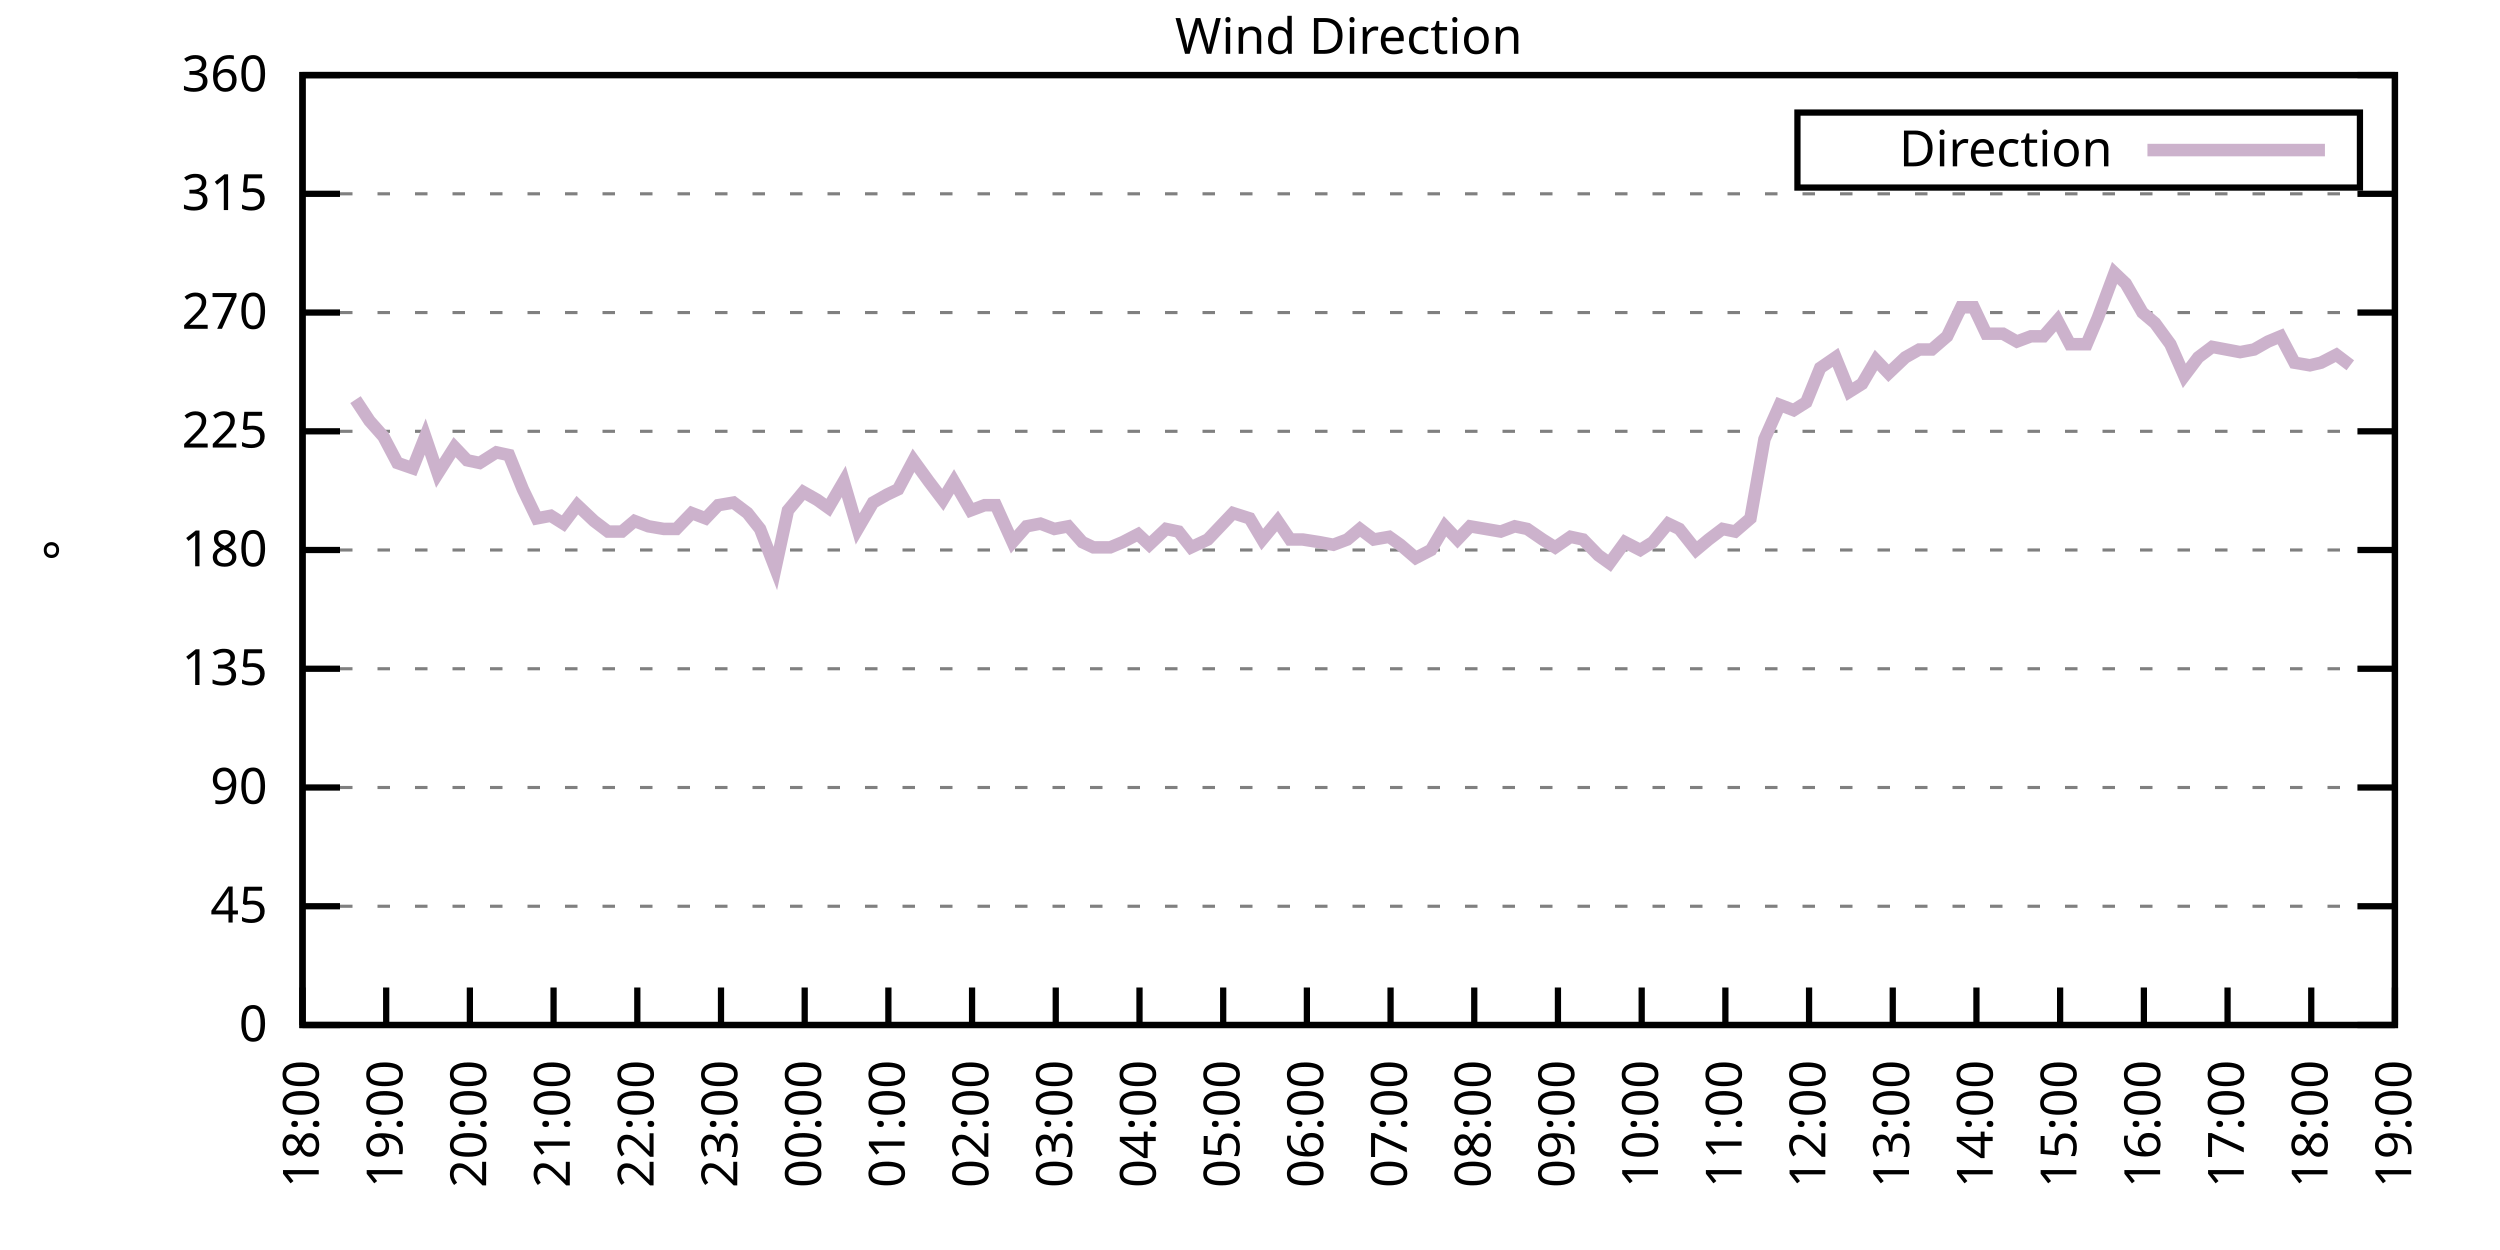
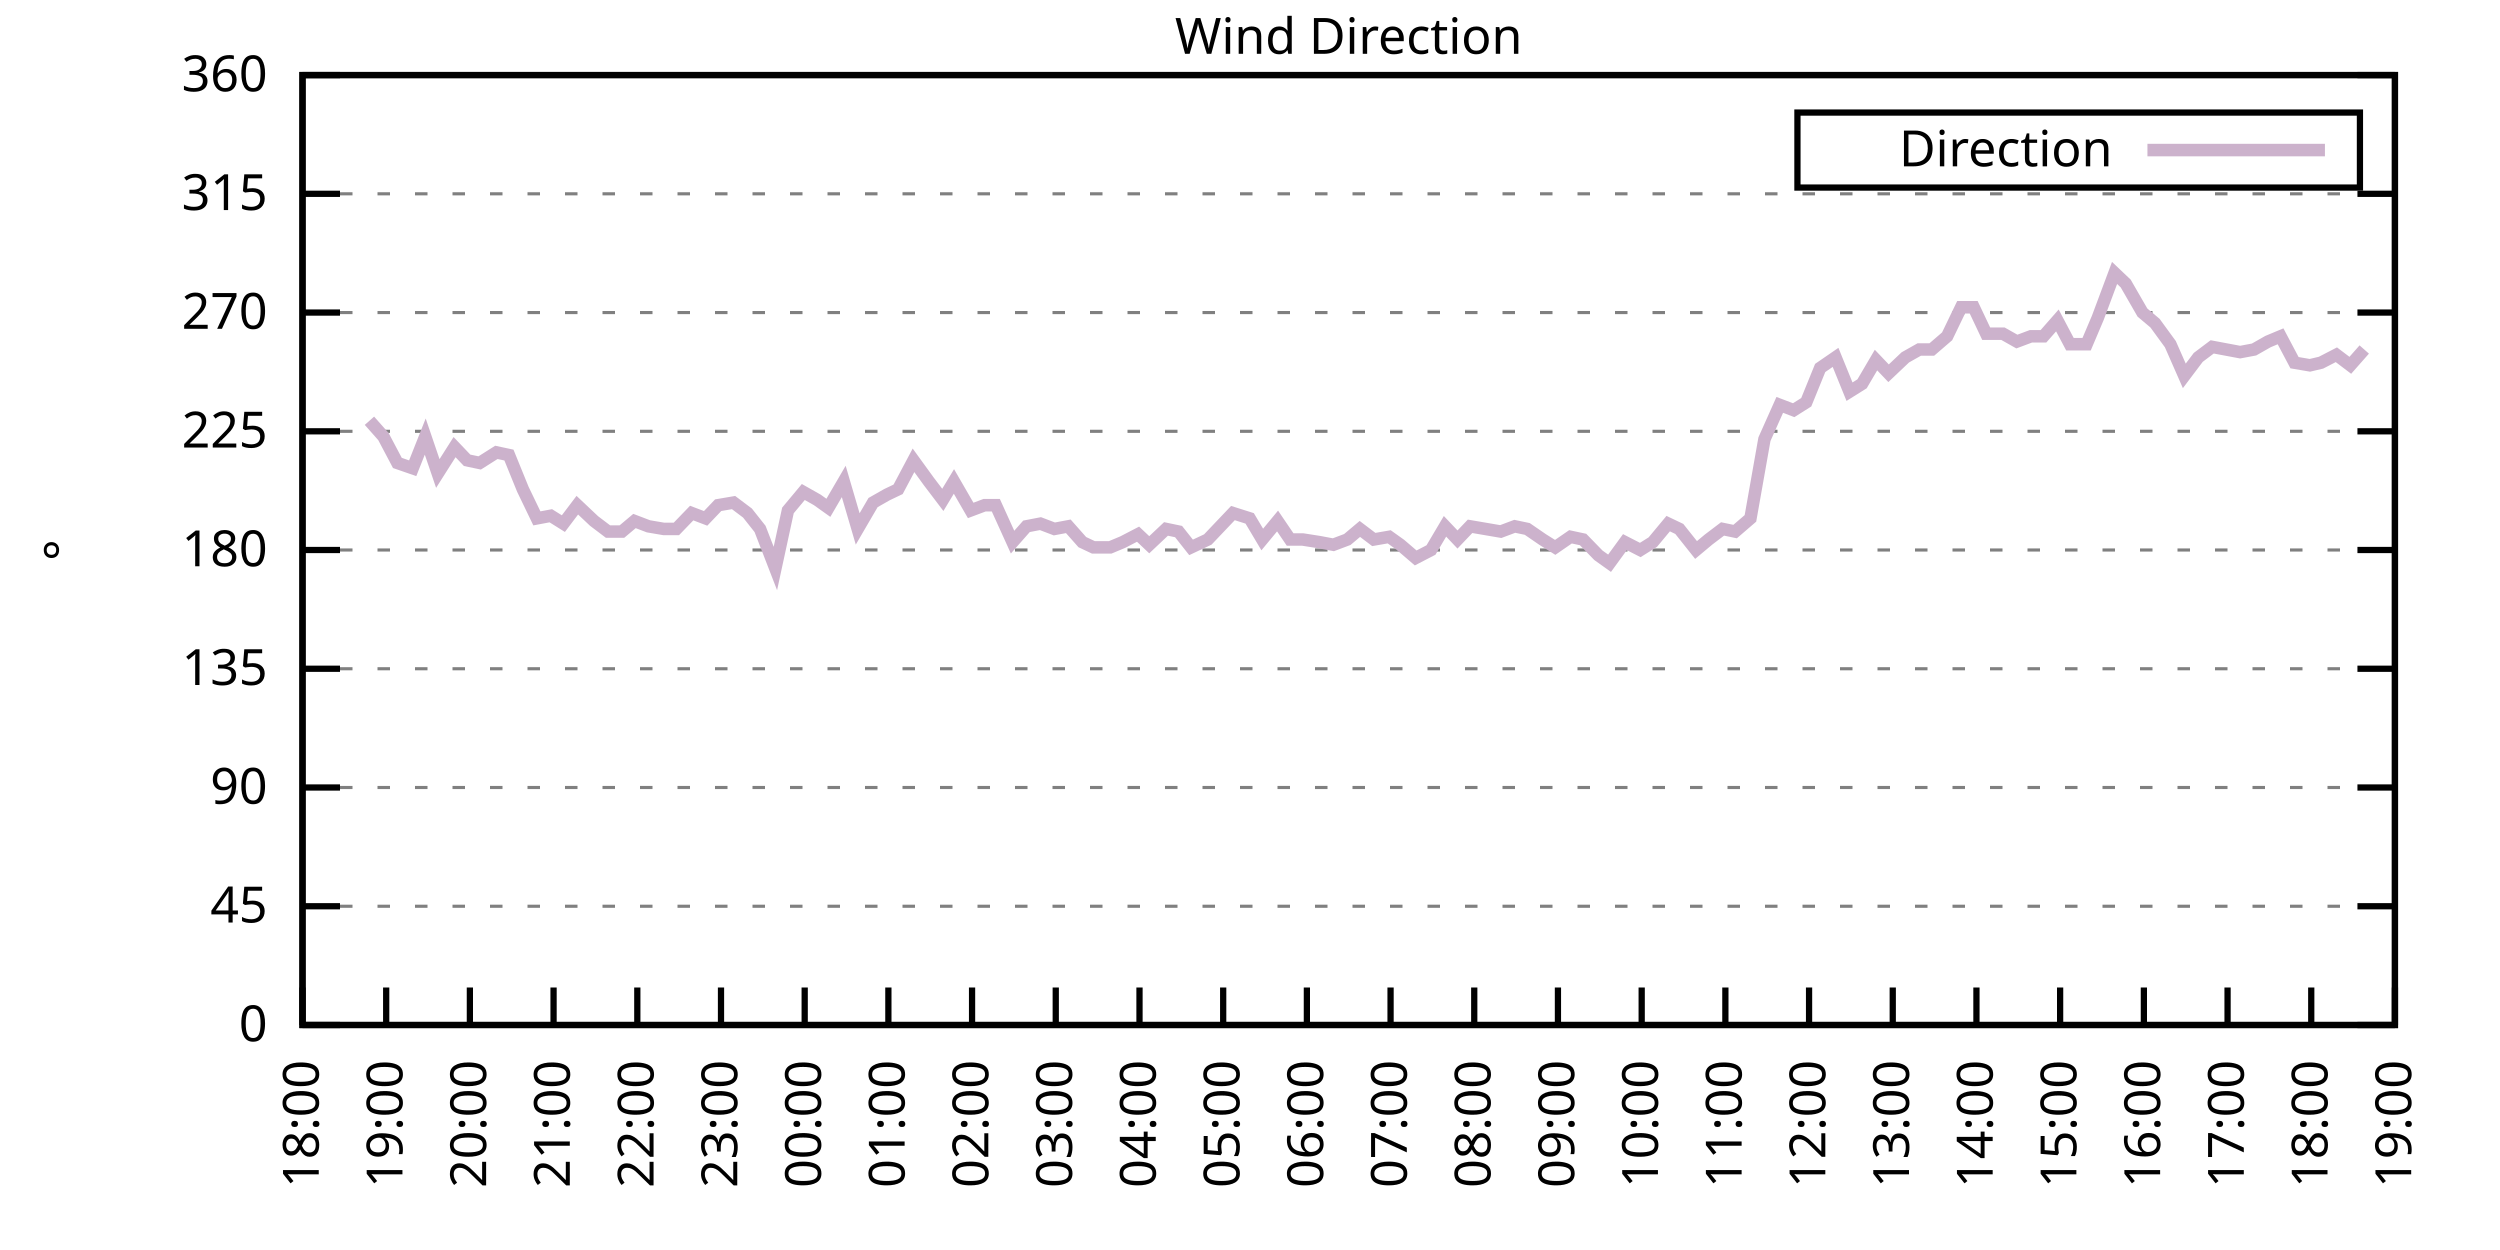
<svg xmlns="http://www.w3.org/2000/svg" xmlns:xlink="http://www.w3.org/1999/xlink" width="400" height="200" viewBox="0 0 400 200">
  <g id="gnuplot_canvas">
    <rect x="0" y="0" width="400" height="200" fill="none" />
    <defs>
      <circle id="gpDot" r="0.5" stroke-width="0.5" stroke="currentColor" />
      <path id="gpPt0" stroke-width="0.333" stroke="currentColor" d="M-1,0 h2 M0,-1 v2" />
      <path id="gpPt1" stroke-width="0.333" stroke="currentColor" d="M-1,-1 L1,1 M1,-1 L-1,1" />
      <path id="gpPt2" stroke-width="0.333" stroke="currentColor" d="M-1,0 L1,0 M0,-1 L0,1 M-1,-1 L1,1 M-1,1 L1,-1" />
      <rect id="gpPt3" stroke-width="0.333" stroke="currentColor" x="-1" y="-1" width="2" height="2" />
      <rect id="gpPt4" stroke-width="0.333" stroke="currentColor" fill="currentColor" x="-1" y="-1" width="2" height="2" />
      <circle id="gpPt5" stroke-width="0.333" stroke="currentColor" cx="0" cy="0" r="1" />
      <use xlink:href="#gpPt5" id="gpPt6" fill="currentColor" stroke="none" />
      <path id="gpPt7" stroke-width="0.333" stroke="currentColor" d="M0,-1.33 L-1.33,0.67 L1.33,0.67 z" />
      <use xlink:href="#gpPt7" id="gpPt8" fill="currentColor" stroke="none" />
      <use xlink:href="#gpPt7" id="gpPt9" stroke="currentColor" transform="rotate(180)" />
      <use xlink:href="#gpPt9" id="gpPt10" fill="currentColor" stroke="none" />
      <use xlink:href="#gpPt3" id="gpPt11" stroke="currentColor" transform="rotate(45)" />
      <use xlink:href="#gpPt11" id="gpPt12" fill="currentColor" stroke="none" />
      <path id="gpPt13" stroke-width="0.333" stroke="currentColor" d="M0,1.330 L1.265,0.411 L0.782,-1.067 L-0.782,-1.076 L-1.265,0.411 z" />
      <use xlink:href="#gpPt13" id="gpPt14" fill="currentColor" stroke="none" />
      <filter id="textbox" filterUnits="objectBoundingBox" x="0" y="0" height="1" width="1">
        <feFlood flood-color="white" flood-opacity="1" result="bgnd" />
        <feComposite in="SourceGraphic" in2="bgnd" operator="atop" />
      </filter>
      <filter id="greybox" filterUnits="objectBoundingBox" x="0" y="0" height="1" width="1">
        <feFlood flood-color="lightgrey" flood-opacity="1" result="grey" />
        <feComposite in="SourceGraphic" in2="grey" operator="atop" />
      </filter>
    </defs>
    <g fill="none" color="white" stroke="currentColor" stroke-width="1.00" stroke-linecap="butt" stroke-linejoin="miter">
</g>
    <g fill="none" color="black" stroke="currentColor" stroke-width="1.00" stroke-linecap="butt" stroke-linejoin="miter">
      <g stroke="none" shape-rendering="crispEdges">
        <polygon fill="rgb(255, 255, 255)" points="48.40,164.00 383.18,164.00 383.18,12.02 48.40,12.02 " />
      </g>
    </g>
    <g fill="none" color="black" stroke="currentColor" stroke-width="1.00" stroke-linecap="butt" stroke-linejoin="miter">
</g>
    <g fill="none" color="black" stroke="black" stroke-width="0.50" stroke-linecap="butt" stroke-linejoin="miter">
</g>
    <g fill="none" color="gray" stroke="currentColor" stroke-width="0.50" stroke-linecap="butt" stroke-linejoin="miter">
      <path stroke="gray" stroke-dasharray="2,4" class="gridline" d="M48.40,164.00 L383.19,164.00  " />
    </g>
    <g fill="none" color="gray" stroke="gray" stroke-width="1.00" stroke-linecap="butt" stroke-linejoin="miter">
</g>
    <g fill="none" color="black" stroke="currentColor" stroke-width="1.00" stroke-linecap="butt" stroke-linejoin="miter">
      <path stroke="black" d="M48.40,164.00 L54.40,164.00 M383.19,164.00 L377.19,164.00  " />
      <g transform="translate(42.80,166.60)" stroke="none" fill="black" font-family="Sans" font-size="8.00" text-anchor="end">
        <text>
          <tspan font-family="Sans"> 0</tspan>
        </text>
      </g>
    </g>
    <g fill="none" color="black" stroke="currentColor" stroke-width="1.00" stroke-linecap="butt" stroke-linejoin="miter">
</g>
    <g fill="none" color="black" stroke="black" stroke-width="0.50" stroke-linecap="butt" stroke-linejoin="miter">
</g>
    <g fill="none" color="gray" stroke="currentColor" stroke-width="0.50" stroke-linecap="butt" stroke-linejoin="miter">
      <path stroke="gray" stroke-dasharray="2,4" class="gridline" d="M48.40,145.00 L383.19,145.00  " />
    </g>
    <g fill="none" color="gray" stroke="gray" stroke-width="1.00" stroke-linecap="butt" stroke-linejoin="miter">
</g>
    <g fill="none" color="black" stroke="currentColor" stroke-width="1.00" stroke-linecap="butt" stroke-linejoin="miter">
      <path stroke="black" d="M48.40,145.00 L54.40,145.00 M383.19,145.00 L377.19,145.00  " />
      <g transform="translate(42.80,147.60)" stroke="none" fill="black" font-family="Sans" font-size="8.00" text-anchor="end">
        <text>
          <tspan font-family="Sans"> 45</tspan>
        </text>
      </g>
    </g>
    <g fill="none" color="black" stroke="currentColor" stroke-width="1.00" stroke-linecap="butt" stroke-linejoin="miter">
</g>
    <g fill="none" color="black" stroke="black" stroke-width="0.50" stroke-linecap="butt" stroke-linejoin="miter">
</g>
    <g fill="none" color="gray" stroke="currentColor" stroke-width="0.50" stroke-linecap="butt" stroke-linejoin="miter">
      <path stroke="gray" stroke-dasharray="2,4" class="gridline" d="M48.40,126.00 L383.19,126.00  " />
    </g>
    <g fill="none" color="gray" stroke="gray" stroke-width="1.00" stroke-linecap="butt" stroke-linejoin="miter">
</g>
    <g fill="none" color="black" stroke="currentColor" stroke-width="1.00" stroke-linecap="butt" stroke-linejoin="miter">
      <path stroke="black" d="M48.40,126.00 L54.40,126.00 M383.19,126.00 L377.19,126.00  " />
      <g transform="translate(42.80,128.60)" stroke="none" fill="black" font-family="Sans" font-size="8.00" text-anchor="end">
        <text>
          <tspan font-family="Sans"> 90</tspan>
        </text>
      </g>
    </g>
    <g fill="none" color="black" stroke="currentColor" stroke-width="1.00" stroke-linecap="butt" stroke-linejoin="miter">
</g>
    <g fill="none" color="black" stroke="black" stroke-width="0.50" stroke-linecap="butt" stroke-linejoin="miter">
</g>
    <g fill="none" color="gray" stroke="currentColor" stroke-width="0.50" stroke-linecap="butt" stroke-linejoin="miter">
      <path stroke="gray" stroke-dasharray="2,4" class="gridline" d="M48.40,107.00 L383.19,107.00  " />
    </g>
    <g fill="none" color="gray" stroke="gray" stroke-width="1.00" stroke-linecap="butt" stroke-linejoin="miter">
</g>
    <g fill="none" color="black" stroke="currentColor" stroke-width="1.00" stroke-linecap="butt" stroke-linejoin="miter">
      <path stroke="black" d="M48.40,107.00 L54.40,107.00 M383.19,107.00 L377.19,107.00  " />
      <g transform="translate(42.80,109.60)" stroke="none" fill="black" font-family="Sans" font-size="8.00" text-anchor="end">
        <text>
          <tspan font-family="Sans"> 135</tspan>
        </text>
      </g>
    </g>
    <g fill="none" color="black" stroke="currentColor" stroke-width="1.00" stroke-linecap="butt" stroke-linejoin="miter">
</g>
    <g fill="none" color="black" stroke="black" stroke-width="0.50" stroke-linecap="butt" stroke-linejoin="miter">
</g>
    <g fill="none" color="gray" stroke="currentColor" stroke-width="0.50" stroke-linecap="butt" stroke-linejoin="miter">
      <path stroke="gray" stroke-dasharray="2,4" class="gridline" d="M48.40,88.00 L383.19,88.00  " />
    </g>
    <g fill="none" color="gray" stroke="gray" stroke-width="1.00" stroke-linecap="butt" stroke-linejoin="miter">
</g>
    <g fill="none" color="black" stroke="currentColor" stroke-width="1.00" stroke-linecap="butt" stroke-linejoin="miter">
      <path stroke="black" d="M48.40,88.00 L54.40,88.00 M383.19,88.00 L377.19,88.00  " />
      <g transform="translate(42.80,90.60)" stroke="none" fill="black" font-family="Sans" font-size="8.00" text-anchor="end">
        <text>
          <tspan font-family="Sans"> 180</tspan>
        </text>
      </g>
    </g>
    <g fill="none" color="black" stroke="currentColor" stroke-width="1.00" stroke-linecap="butt" stroke-linejoin="miter">
</g>
    <g fill="none" color="black" stroke="black" stroke-width="0.50" stroke-linecap="butt" stroke-linejoin="miter">
</g>
    <g fill="none" color="gray" stroke="currentColor" stroke-width="0.50" stroke-linecap="butt" stroke-linejoin="miter">
      <path stroke="gray" stroke-dasharray="2,4" class="gridline" d="M48.40,69.01 L383.19,69.01  " />
    </g>
    <g fill="none" color="gray" stroke="gray" stroke-width="1.00" stroke-linecap="butt" stroke-linejoin="miter">
</g>
    <g fill="none" color="black" stroke="currentColor" stroke-width="1.00" stroke-linecap="butt" stroke-linejoin="miter">
      <path stroke="black" d="M48.40,69.01 L54.40,69.01 M383.19,69.01 L377.19,69.01  " />
      <g transform="translate(42.80,71.61)" stroke="none" fill="black" font-family="Sans" font-size="8.00" text-anchor="end">
        <text>
          <tspan font-family="Sans"> 225</tspan>
        </text>
      </g>
    </g>
    <g fill="none" color="black" stroke="currentColor" stroke-width="1.00" stroke-linecap="butt" stroke-linejoin="miter">
</g>
    <g fill="none" color="black" stroke="black" stroke-width="0.50" stroke-linecap="butt" stroke-linejoin="miter">
</g>
    <g fill="none" color="gray" stroke="currentColor" stroke-width="0.50" stroke-linecap="butt" stroke-linejoin="miter">
      <path stroke="gray" stroke-dasharray="2,4" class="gridline" d="M48.40,50.01 L383.19,50.01  " />
    </g>
    <g fill="none" color="gray" stroke="gray" stroke-width="1.00" stroke-linecap="butt" stroke-linejoin="miter">
</g>
    <g fill="none" color="black" stroke="currentColor" stroke-width="1.00" stroke-linecap="butt" stroke-linejoin="miter">
      <path stroke="black" d="M48.40,50.01 L54.40,50.01 M383.19,50.01 L377.19,50.01  " />
      <g transform="translate(42.80,52.61)" stroke="none" fill="black" font-family="Sans" font-size="8.00" text-anchor="end">
        <text>
          <tspan font-family="Sans"> 270</tspan>
        </text>
      </g>
    </g>
    <g fill="none" color="black" stroke="currentColor" stroke-width="1.00" stroke-linecap="butt" stroke-linejoin="miter">
</g>
    <g fill="none" color="black" stroke="black" stroke-width="0.50" stroke-linecap="butt" stroke-linejoin="miter">
</g>
    <g fill="none" color="gray" stroke="currentColor" stroke-width="0.50" stroke-linecap="butt" stroke-linejoin="miter">
      <path stroke="gray" stroke-dasharray="2,4" class="gridline" d="M48.40,31.01 L383.19,31.01  " />
    </g>
    <g fill="none" color="gray" stroke="gray" stroke-width="1.00" stroke-linecap="butt" stroke-linejoin="miter">
</g>
    <g fill="none" color="black" stroke="currentColor" stroke-width="1.00" stroke-linecap="butt" stroke-linejoin="miter">
      <path stroke="black" d="M48.40,31.01 L54.40,31.01 M383.19,31.01 L377.19,31.01  " />
      <g transform="translate(42.80,33.61)" stroke="none" fill="black" font-family="Sans" font-size="8.00" text-anchor="end">
        <text>
          <tspan font-family="Sans"> 315</tspan>
        </text>
      </g>
    </g>
    <g fill="none" color="black" stroke="currentColor" stroke-width="1.00" stroke-linecap="butt" stroke-linejoin="miter">
</g>
    <g fill="none" color="black" stroke="black" stroke-width="0.50" stroke-linecap="butt" stroke-linejoin="miter">
</g>
    <g fill="none" color="gray" stroke="currentColor" stroke-width="0.50" stroke-linecap="butt" stroke-linejoin="miter">
      <path stroke="gray" stroke-dasharray="2,4" class="gridline" d="M48.40,12.01 L383.19,12.01  " />
    </g>
    <g fill="none" color="gray" stroke="gray" stroke-width="1.00" stroke-linecap="butt" stroke-linejoin="miter">
</g>
    <g fill="none" color="black" stroke="currentColor" stroke-width="1.00" stroke-linecap="butt" stroke-linejoin="miter">
      <path stroke="black" d="M48.40,12.01 L54.40,12.01 M383.19,12.01 L377.19,12.01  " />
      <g transform="translate(42.80,14.61)" stroke="none" fill="black" font-family="Sans" font-size="8.00" text-anchor="end">
        <text>
          <tspan font-family="Sans"> 360</tspan>
        </text>
      </g>
    </g>
    <g fill="none" color="black" stroke="currentColor" stroke-width="1.00" stroke-linecap="butt" stroke-linejoin="miter">
      <path stroke="black" d="M48.40,164.00 L48.40,158.00  " />
      <g transform="translate(51.00,169.60) rotate(270.00)" stroke="none" fill="black" font-family="Sans" font-size="8.00" text-anchor="end">
        <text>
          <tspan font-family="Sans">18:00</tspan>
        </text>
      </g>
    </g>
    <g fill="none" color="black" stroke="currentColor" stroke-width="1.00" stroke-linecap="butt" stroke-linejoin="miter">
      <path stroke="black" d="M61.79,164.00 L61.79,158.00  " />
      <g transform="translate(64.39,169.60) rotate(270.00)" stroke="none" fill="black" font-family="Sans" font-size="8.00" text-anchor="end">
        <text>
          <tspan font-family="Sans">19:00</tspan>
        </text>
      </g>
    </g>
    <g fill="none" color="black" stroke="currentColor" stroke-width="1.00" stroke-linecap="butt" stroke-linejoin="miter">
      <path stroke="black" d="M75.18,164.00 L75.18,158.00  " />
      <g transform="translate(77.78,169.60) rotate(270.00)" stroke="none" fill="black" font-family="Sans" font-size="8.00" text-anchor="end">
        <text>
          <tspan font-family="Sans">20:00</tspan>
        </text>
      </g>
    </g>
    <g fill="none" color="black" stroke="currentColor" stroke-width="1.00" stroke-linecap="butt" stroke-linejoin="miter">
      <path stroke="black" d="M88.57,164.00 L88.57,158.00  " />
      <g transform="translate(91.17,169.60) rotate(270.00)" stroke="none" fill="black" font-family="Sans" font-size="8.00" text-anchor="end">
        <text>
          <tspan font-family="Sans">21:00</tspan>
        </text>
      </g>
    </g>
    <g fill="none" color="black" stroke="currentColor" stroke-width="1.00" stroke-linecap="butt" stroke-linejoin="miter">
      <path stroke="black" d="M101.97,164.00 L101.97,158.00  " />
      <g transform="translate(104.57,169.60) rotate(270.00)" stroke="none" fill="black" font-family="Sans" font-size="8.00" text-anchor="end">
        <text>
          <tspan font-family="Sans">22:00</tspan>
        </text>
      </g>
    </g>
    <g fill="none" color="black" stroke="currentColor" stroke-width="1.00" stroke-linecap="butt" stroke-linejoin="miter">
      <path stroke="black" d="M115.36,164.00 L115.36,158.00  " />
      <g transform="translate(117.96,169.60) rotate(270.00)" stroke="none" fill="black" font-family="Sans" font-size="8.00" text-anchor="end">
        <text>
          <tspan font-family="Sans">23:00</tspan>
        </text>
      </g>
    </g>
    <g fill="none" color="black" stroke="currentColor" stroke-width="1.00" stroke-linecap="butt" stroke-linejoin="miter">
      <path stroke="black" d="M128.75,164.00 L128.75,158.00  " />
      <g transform="translate(131.35,169.60) rotate(270.00)" stroke="none" fill="black" font-family="Sans" font-size="8.00" text-anchor="end">
        <text>
          <tspan font-family="Sans">00:00</tspan>
        </text>
      </g>
    </g>
    <g fill="none" color="black" stroke="currentColor" stroke-width="1.00" stroke-linecap="butt" stroke-linejoin="miter">
      <path stroke="black" d="M142.14,164.00 L142.14,158.00  " />
      <g transform="translate(144.74,169.60) rotate(270.00)" stroke="none" fill="black" font-family="Sans" font-size="8.00" text-anchor="end">
        <text>
          <tspan font-family="Sans">01:00</tspan>
        </text>
      </g>
    </g>
    <g fill="none" color="black" stroke="currentColor" stroke-width="1.00" stroke-linecap="butt" stroke-linejoin="miter">
      <path stroke="black" d="M155.53,164.00 L155.53,158.00  " />
      <g transform="translate(158.13,169.60) rotate(270.00)" stroke="none" fill="black" font-family="Sans" font-size="8.00" text-anchor="end">
        <text>
          <tspan font-family="Sans">02:00</tspan>
        </text>
      </g>
    </g>
    <g fill="none" color="black" stroke="currentColor" stroke-width="1.00" stroke-linecap="butt" stroke-linejoin="miter">
      <path stroke="black" d="M168.92,164.00 L168.92,158.00  " />
      <g transform="translate(171.52,169.60) rotate(270.00)" stroke="none" fill="black" font-family="Sans" font-size="8.00" text-anchor="end">
        <text>
          <tspan font-family="Sans">03:00</tspan>
        </text>
      </g>
    </g>
    <g fill="none" color="black" stroke="currentColor" stroke-width="1.00" stroke-linecap="butt" stroke-linejoin="miter">
      <path stroke="black" d="M182.32,164.00 L182.32,158.00  " />
      <g transform="translate(184.92,169.60) rotate(270.00)" stroke="none" fill="black" font-family="Sans" font-size="8.00" text-anchor="end">
        <text>
          <tspan font-family="Sans">04:00</tspan>
        </text>
      </g>
    </g>
    <g fill="none" color="black" stroke="currentColor" stroke-width="1.00" stroke-linecap="butt" stroke-linejoin="miter">
      <path stroke="black" d="M195.71,164.00 L195.71,158.00  " />
      <g transform="translate(198.31,169.60) rotate(270.00)" stroke="none" fill="black" font-family="Sans" font-size="8.00" text-anchor="end">
        <text>
          <tspan font-family="Sans">05:00</tspan>
        </text>
      </g>
    </g>
    <g fill="none" color="black" stroke="currentColor" stroke-width="1.00" stroke-linecap="butt" stroke-linejoin="miter">
      <path stroke="black" d="M209.10,164.00 L209.10,158.00  " />
      <g transform="translate(211.70,169.60) rotate(270.00)" stroke="none" fill="black" font-family="Sans" font-size="8.00" text-anchor="end">
        <text>
          <tspan font-family="Sans">06:00</tspan>
        </text>
      </g>
    </g>
    <g fill="none" color="black" stroke="currentColor" stroke-width="1.00" stroke-linecap="butt" stroke-linejoin="miter">
      <path stroke="black" d="M222.49,164.00 L222.49,158.00  " />
      <g transform="translate(225.09,169.60) rotate(270.00)" stroke="none" fill="black" font-family="Sans" font-size="8.00" text-anchor="end">
        <text>
          <tspan font-family="Sans">07:00</tspan>
        </text>
      </g>
    </g>
    <g fill="none" color="black" stroke="currentColor" stroke-width="1.00" stroke-linecap="butt" stroke-linejoin="miter">
      <path stroke="black" d="M235.88,164.00 L235.88,158.00  " />
      <g transform="translate(238.48,169.60) rotate(270.00)" stroke="none" fill="black" font-family="Sans" font-size="8.00" text-anchor="end">
        <text>
          <tspan font-family="Sans">08:00</tspan>
        </text>
      </g>
    </g>
    <g fill="none" color="black" stroke="currentColor" stroke-width="1.00" stroke-linecap="butt" stroke-linejoin="miter">
      <path stroke="black" d="M249.27,164.00 L249.27,158.00  " />
      <g transform="translate(251.87,169.60) rotate(270.00)" stroke="none" fill="black" font-family="Sans" font-size="8.00" text-anchor="end">
        <text>
          <tspan font-family="Sans">09:00</tspan>
        </text>
      </g>
    </g>
    <g fill="none" color="black" stroke="currentColor" stroke-width="1.00" stroke-linecap="butt" stroke-linejoin="miter">
      <path stroke="black" d="M262.67,164.00 L262.67,158.00  " />
      <g transform="translate(265.27,169.60) rotate(270.00)" stroke="none" fill="black" font-family="Sans" font-size="8.00" text-anchor="end">
        <text>
          <tspan font-family="Sans">10:00</tspan>
        </text>
      </g>
    </g>
    <g fill="none" color="black" stroke="currentColor" stroke-width="1.00" stroke-linecap="butt" stroke-linejoin="miter">
      <path stroke="black" d="M276.06,164.00 L276.06,158.00  " />
      <g transform="translate(278.66,169.60) rotate(270.00)" stroke="none" fill="black" font-family="Sans" font-size="8.00" text-anchor="end">
        <text>
          <tspan font-family="Sans">11:00</tspan>
        </text>
      </g>
    </g>
    <g fill="none" color="black" stroke="currentColor" stroke-width="1.00" stroke-linecap="butt" stroke-linejoin="miter">
      <path stroke="black" d="M289.45,164.00 L289.45,158.00  " />
      <g transform="translate(292.05,169.60) rotate(270.00)" stroke="none" fill="black" font-family="Sans" font-size="8.00" text-anchor="end">
        <text>
          <tspan font-family="Sans">12:00</tspan>
        </text>
      </g>
    </g>
    <g fill="none" color="black" stroke="currentColor" stroke-width="1.00" stroke-linecap="butt" stroke-linejoin="miter">
      <path stroke="black" d="M302.84,164.00 L302.84,158.00  " />
      <g transform="translate(305.44,169.60) rotate(270.00)" stroke="none" fill="black" font-family="Sans" font-size="8.00" text-anchor="end">
        <text>
          <tspan font-family="Sans">13:00</tspan>
        </text>
      </g>
    </g>
    <g fill="none" color="black" stroke="currentColor" stroke-width="1.00" stroke-linecap="butt" stroke-linejoin="miter">
      <path stroke="black" d="M316.23,164.00 L316.23,158.00  " />
      <g transform="translate(318.83,169.60) rotate(270.00)" stroke="none" fill="black" font-family="Sans" font-size="8.00" text-anchor="end">
        <text>
          <tspan font-family="Sans">14:00</tspan>
        </text>
      </g>
    </g>
    <g fill="none" color="black" stroke="currentColor" stroke-width="1.00" stroke-linecap="butt" stroke-linejoin="miter">
      <path stroke="black" d="M329.62,164.00 L329.62,158.00  " />
      <g transform="translate(332.22,169.60) rotate(270.00)" stroke="none" fill="black" font-family="Sans" font-size="8.00" text-anchor="end">
        <text>
          <tspan font-family="Sans">15:00</tspan>
        </text>
      </g>
    </g>
    <g fill="none" color="black" stroke="currentColor" stroke-width="1.00" stroke-linecap="butt" stroke-linejoin="miter">
      <path stroke="black" d="M343.02,164.00 L343.02,158.00  " />
      <g transform="translate(345.62,169.60) rotate(270.00)" stroke="none" fill="black" font-family="Sans" font-size="8.00" text-anchor="end">
        <text>
          <tspan font-family="Sans">16:00</tspan>
        </text>
      </g>
    </g>
    <g fill="none" color="black" stroke="currentColor" stroke-width="1.00" stroke-linecap="butt" stroke-linejoin="miter">
      <path stroke="black" d="M356.41,164.00 L356.41,158.00  " />
      <g transform="translate(359.01,169.60) rotate(270.00)" stroke="none" fill="black" font-family="Sans" font-size="8.00" text-anchor="end">
        <text>
          <tspan font-family="Sans">17:00</tspan>
        </text>
      </g>
    </g>
    <g fill="none" color="black" stroke="currentColor" stroke-width="1.00" stroke-linecap="butt" stroke-linejoin="miter">
      <path stroke="black" d="M369.80,164.00 L369.80,158.00  " />
      <g transform="translate(372.40,169.60) rotate(270.00)" stroke="none" fill="black" font-family="Sans" font-size="8.00" text-anchor="end">
        <text>
          <tspan font-family="Sans">18:00</tspan>
        </text>
      </g>
    </g>
    <g fill="none" color="black" stroke="currentColor" stroke-width="1.00" stroke-linecap="butt" stroke-linejoin="miter">
      <path stroke="black" d="M383.19,164.00 L383.19,158.00  " />
      <g transform="translate(385.79,169.60) rotate(270.00)" stroke="none" fill="black" font-family="Sans" font-size="8.00" text-anchor="end">
        <text>
          <tspan font-family="Sans">19:00</tspan>
        </text>
      </g>
    </g>
    <g fill="none" color="black" stroke="currentColor" stroke-width="1.00" stroke-linecap="butt" stroke-linejoin="miter">
</g>
    <g fill="none" color="black" stroke="currentColor" stroke-width="1.00" stroke-linecap="butt" stroke-linejoin="miter">
      <path stroke="black" d="M48.40,12.01 L48.40,164.00 L383.19,164.00 L383.19,12.01 L48.40,12.01 Z  " />
    </g>
    <g fill="none" color="black" stroke="currentColor" stroke-width="1.00" stroke-linecap="butt" stroke-linejoin="miter">
</g>
    <g fill="none" color="black" stroke="currentColor" stroke-width="1.00" stroke-linecap="butt" stroke-linejoin="miter">
      <path stroke="black" d="M287.59,30.01 L287.59,18.01 L377.59,18.01 L377.59,30.01 L287.59,30.01 Z  " />
    </g>
    <g id="Wind_direction_plot_1">
      <g fill="none" color="white" stroke="black" stroke-width="2.00" stroke-linecap="butt" stroke-linejoin="miter">
</g>
      <g fill="none" color="black" stroke="currentColor" stroke-width="2.00" stroke-linecap="butt" stroke-linejoin="miter">
        <g transform="translate(337.99,26.61)" stroke="none" fill="black" font-family="Sans" font-size="8.00" text-anchor="end">
          <text>
            <tspan font-family="Sans">Direction</tspan>
          </text>
        </g>
      </g>
      <g fill="none" color="black" stroke="currentColor" stroke-width="2.00" stroke-linecap="butt" stroke-linejoin="miter">
-         <path stroke="rgb(204, 178, 204)" d="M343.59,24.01 L371.99,24.01 M56.88,63.94 L59.11,67.32 L61.35,69.85 L63.58,74.07 L66.03,74.92 L68.04,69.85   L70.05,75.76 L72.73,71.54 L74.74,73.65 L76.75,74.07 L79.42,72.38 L81.43,72.81 L83.66,78.29 L85.90,82.94   L88.13,82.52 L90.14,83.78 L92.37,80.83 L95.05,83.36 L97.28,85.05 L99.51,85.05 L101.52,83.36 L103.75,84.21   L106.21,84.63 L108.22,84.63 L110.67,82.09 L112.90,82.94 L114.91,80.83 L117.37,80.41 L119.60,82.09 L121.61,84.63   L124.06,90.96 L126.07,81.67 L128.53,78.72 L130.76,79.98 L132.54,81.25 L135.00,77.03 L137.23,84.63 L139.69,80.41   L141.92,79.14 L143.70,78.29 L146.16,73.65 L148.61,77.03 L150.85,79.98 L152.63,77.03 L155.31,81.67 L157.54,80.83   L159.33,80.83 L162.01,86.74 L164.24,84.21 L166.47,83.78 L168.70,84.63 L170.93,84.21 L173.17,86.74 L174.95,87.58   L177.63,87.58 L179.64,86.74 L182.09,85.47 L183.88,87.16 L186.56,84.63 L188.57,85.05 L190.57,87.58 L193.25,86.32   L197.27,82.09 L199.95,82.94 L201.96,86.32 L204.41,83.36 L206.42,86.32 L208.43,86.32 L211.11,86.74 L213.34,87.16   L215.57,86.32 L217.58,84.63 L219.81,86.32 L222.27,85.89 L224.05,87.16 L226.51,89.27 L228.96,88.00 L231.20,84.21   L233.20,86.32 L235.21,84.21 L237.67,84.63 L240.12,85.05 L242.36,84.21 L244.36,84.63 L246.82,86.32 L248.83,87.58   L251.28,85.89 L253.29,86.32 L255.75,88.85 L257.53,90.12 L259.99,86.74 L262.44,88.00 L264.45,86.74 L266.91,83.78   L268.69,84.63 L271.37,88.00 L273.38,86.32 L275.61,84.63 L277.62,85.05 L280.07,82.94 L282.31,70.27 L284.76,64.78   L286.99,65.63 L289.00,64.36 L291.23,58.87 L293.69,57.18 L295.92,62.67 L297.93,61.41 L300.16,57.61 L302.17,59.72   L304.85,57.18 L307.08,55.92 L309.09,55.92 L311.54,53.81 L313.78,49.16 L315.79,49.16 L317.79,53.39 L320.47,53.39   L322.70,54.65 L324.94,53.81 L326.95,53.81 L329.18,51.27 L331.19,55.07 L333.86,55.07 L335.65,50.85 L338.33,43.67   L340.11,45.36 L342.79,50.01 L344.80,51.70 L347.26,55.07 L349.49,60.14 L351.72,57.18 L353.95,55.50 L356.18,55.92   L358.42,56.34 L360.65,55.92 L362.88,54.65 L364.89,53.81 L367.12,58.03 L369.58,58.45 L371.36,58.03 L373.82,56.76   L376.05,58.45  " />
+         <path stroke="rgb(204, 178, 204)" d="M343.59,24.01 L371.99,24.01 M59.11,67.32 L61.35,69.85 L63.58,74.07 L66.03,74.92 L68.04,69.85 L70.05,75.76   L72.73,71.54 L74.74,73.65 L76.75,74.07 L79.42,72.38 L81.43,72.81 L83.66,78.29 L85.90,82.94 L88.13,82.52   L90.14,83.78 L92.37,80.83 L95.05,83.36 L97.28,85.05 L99.51,85.05 L101.52,83.36 L103.75,84.21 L106.21,84.63   L108.22,84.63 L110.67,82.09 L112.90,82.94 L114.91,80.83 L117.37,80.41 L119.60,82.09 L121.61,84.63 L124.06,90.96   L126.07,81.67 L128.53,78.72 L130.76,79.98 L132.54,81.25 L135.00,77.03 L137.23,84.63 L139.69,80.41 L141.92,79.14   L143.70,78.29 L146.16,73.65 L148.61,77.03 L150.85,79.98 L152.63,77.03 L155.31,81.67 L157.54,80.83 L159.33,80.83   L162.01,86.74 L164.24,84.21 L166.47,83.78 L168.70,84.63 L170.93,84.21 L173.17,86.74 L174.95,87.58 L177.63,87.58   L179.64,86.74 L182.09,85.47 L183.88,87.16 L186.56,84.63 L188.57,85.05 L190.57,87.58 L193.25,86.32 L197.27,82.09   L199.95,82.94 L201.96,86.32 L204.41,83.36 L206.42,86.32 L208.43,86.32 L211.11,86.74 L213.34,87.16 L215.57,86.32   L217.58,84.63 L219.81,86.32 L222.27,85.89 L224.05,87.16 L226.51,89.27 L228.96,88.00 L231.20,84.21 L233.20,86.32   L235.21,84.21 L237.67,84.63 L240.12,85.05 L242.36,84.21 L244.36,84.63 L246.82,86.32 L248.83,87.58 L251.28,85.89   L253.29,86.32 L255.75,88.85 L257.53,90.12 L259.99,86.74 L262.44,88.00 L264.45,86.74 L266.91,83.78 L268.69,84.63   L271.37,88.00 L273.38,86.32 L275.61,84.63 L277.62,85.05 L280.07,82.94 L282.31,70.27 L284.76,64.78 L286.99,65.63   L289.00,64.36 L291.23,58.87 L293.69,57.18 L295.92,62.67 L297.93,61.41 L300.16,57.61 L302.17,59.72 L304.85,57.18   L307.08,55.92 L309.09,55.92 L311.54,53.81 L313.78,49.16 L315.79,49.16 L317.79,53.39 L320.47,53.39 L322.70,54.65   L324.94,53.81 L326.95,53.81 L329.18,51.27 L331.19,55.07 L333.86,55.07 L335.65,50.85 L338.33,43.67 L340.11,45.36   L342.79,50.01 L344.80,51.70 L347.26,55.07 L349.49,60.14 L351.72,57.18 L353.95,55.50 L356.18,55.92 L358.42,56.34   L360.65,55.92 L362.88,54.65 L364.89,53.81 L367.12,58.03 L369.58,58.45 L371.36,58.03 L373.82,56.76 L376.05,58.45   L378.28,55.92  " />
      </g>
    </g>
    <g fill="none" color="black" stroke="currentColor" stroke-width="2.00" stroke-linecap="butt" stroke-linejoin="miter">
</g>
    <g fill="none" color="black" stroke="black" stroke-width="1.00" stroke-linecap="butt" stroke-linejoin="miter">
</g>
    <g fill="none" color="black" stroke="currentColor" stroke-width="1.00" stroke-linecap="butt" stroke-linejoin="miter">
      <path stroke="black" d="M48.40,12.01 L48.40,164.00 L383.19,164.00 L383.19,12.01 L48.40,12.01 Z  " />
      <g transform="translate(12.80,88.01) rotate(270.00)" stroke="none" fill="black" font-family="Sans" font-size="8.00" text-anchor="middle">
        <text>
          <tspan font-family="Sans">°</tspan>
        </text>
      </g>
    </g>
    <g fill="none" color="black" stroke="currentColor" stroke-width="1.00" stroke-linecap="butt" stroke-linejoin="miter">
</g>
    <g fill="none" color="black" stroke="currentColor" stroke-width="1.00" stroke-linecap="butt" stroke-linejoin="miter">
      <g transform="translate(215.79,8.61)" stroke="none" fill="black" font-family="Sans" font-size="8.00" text-anchor="middle">
        <text>
          <tspan font-family="Sans">Wind Direction</tspan>
        </text>
      </g>
    </g>
    <g fill="none" color="black" stroke="currentColor" stroke-width="1.00" stroke-linecap="butt" stroke-linejoin="miter">
</g>
  </g>
</svg>
